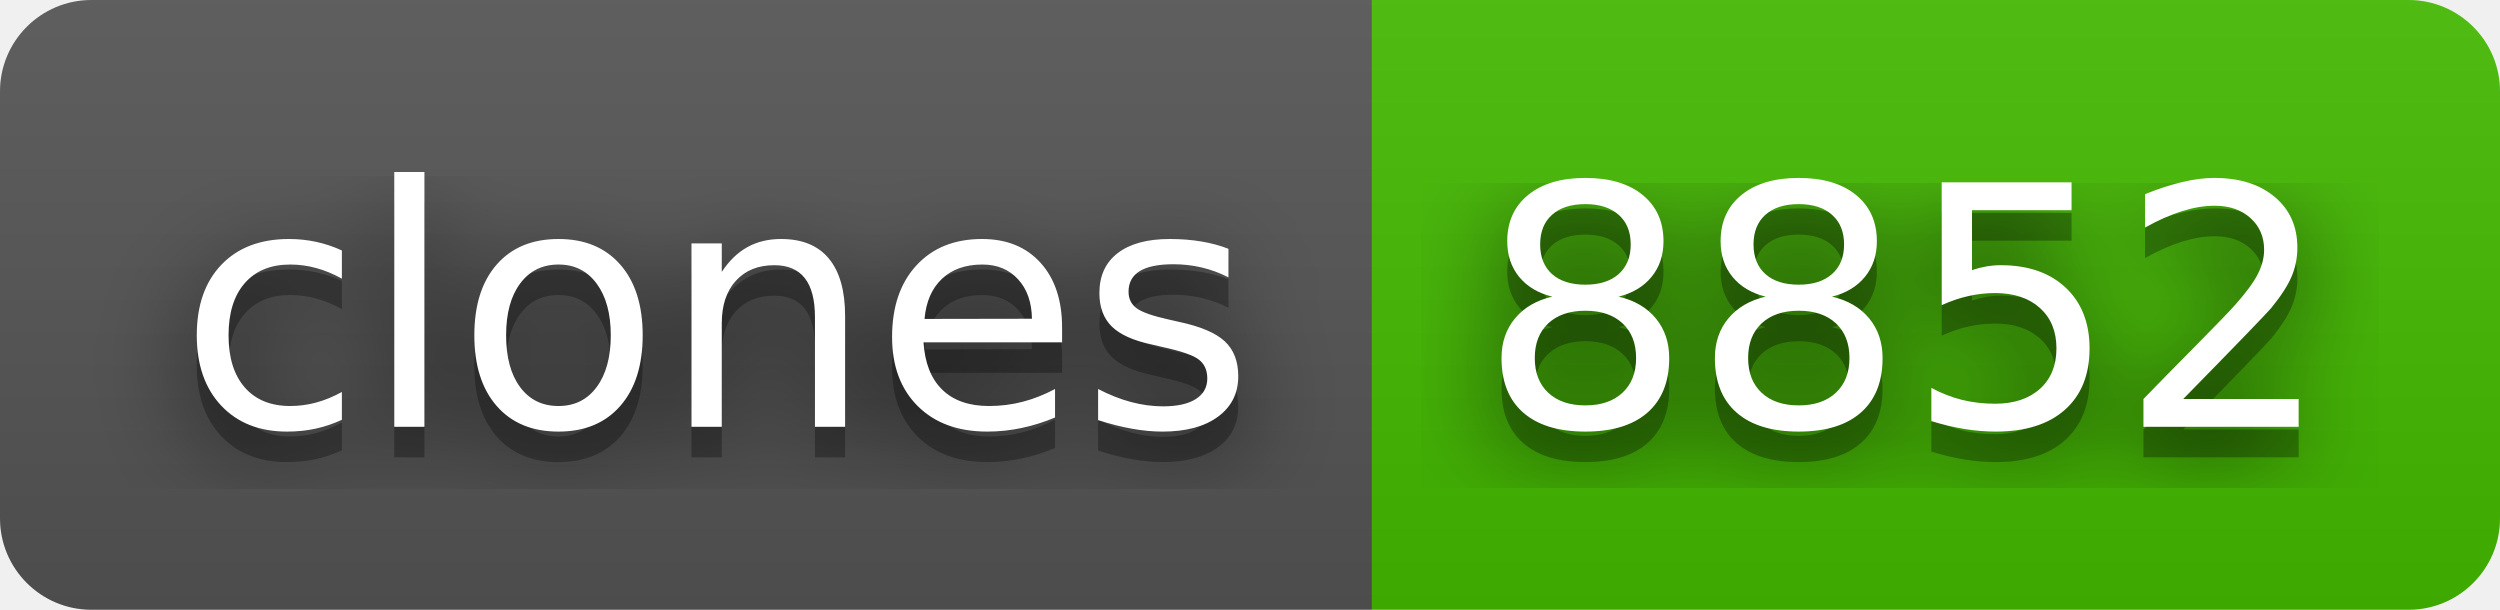
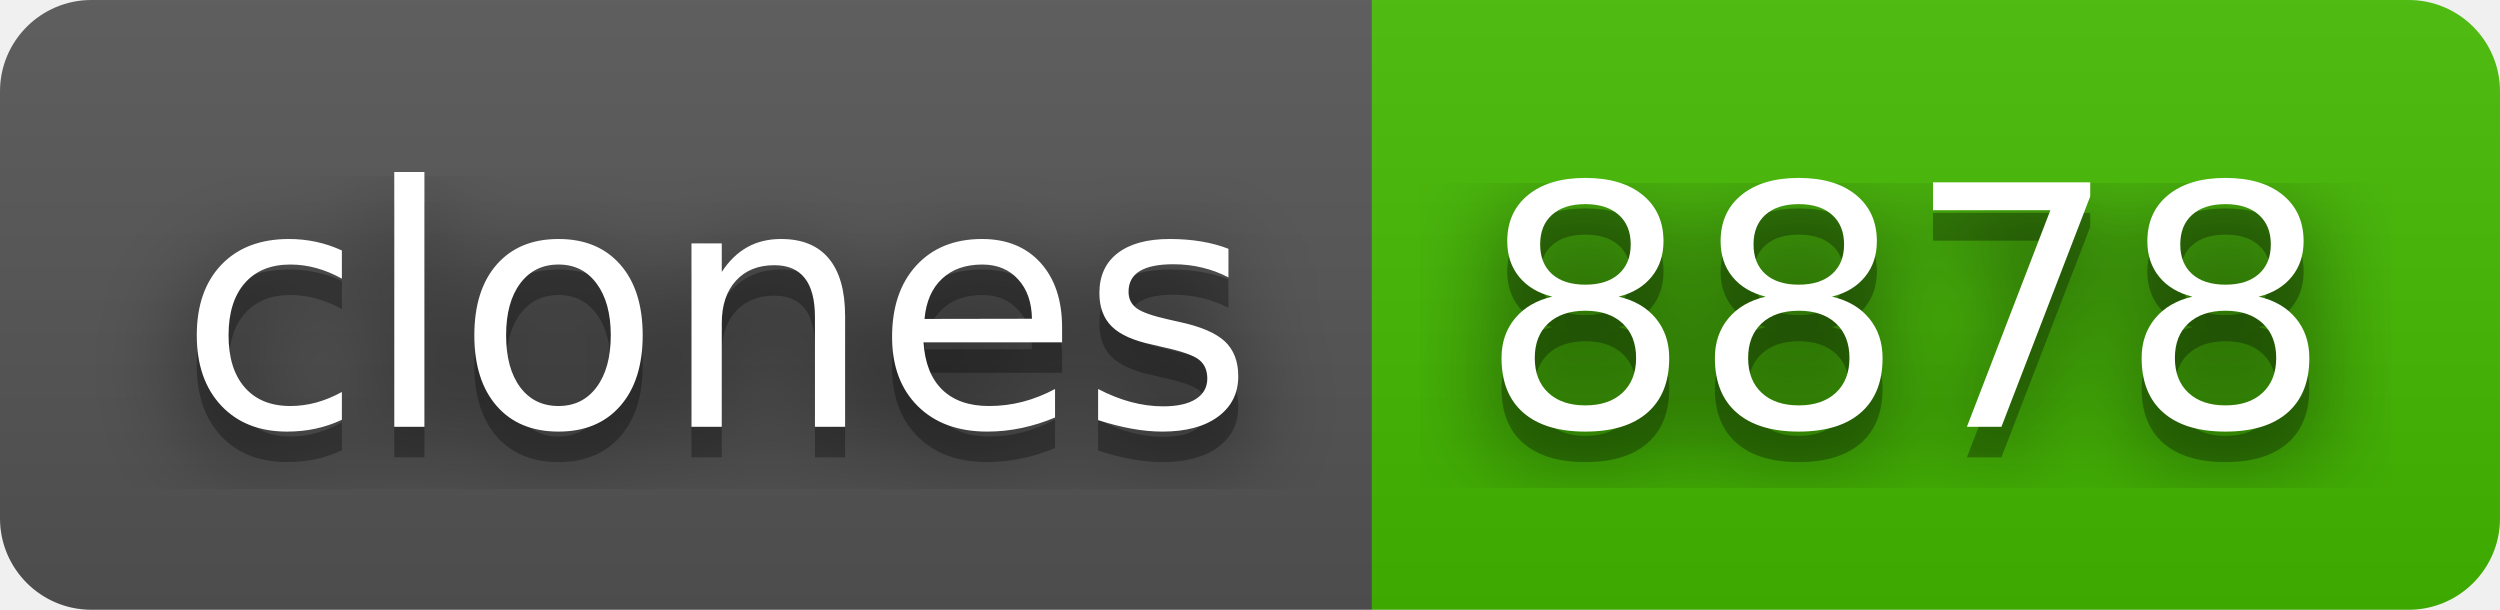
- <svg xmlns="http://www.w3.org/2000/svg" width="82" height="20" role="img" aria-label="clones: 8852">
+ <svg xmlns="http://www.w3.org/2000/svg" width="82" height="20" role="img" aria-label="clones: 8878">
  <filter id="blur">
    <feGaussianBlur stdDeviation="16" />
  </filter>
  <linearGradient id="s" x2="0" y2="100%">
    <stop offset="0" stop-color="#bbb" stop-opacity=".1" />
    <stop offset="1" stop-opacity=".1" />
  </linearGradient>
  <clipPath id="r">
    <rect width="82" height="20" rx="3" />
  </clipPath>
  <g clip-path="url(#r)">
    <rect width="45" height="20" fill="#555" />
    <rect x="45" width="37" height="20" fill="#4b0" />
    <rect width="82" height="20" fill="url(#s)" />
  </g>
  <g fill="#fff" text-anchor="middle" font-family="Verdana,Geneva,DejaVu Sans,sans-serif" text-rendering="geometricPrecision" font-size="110">
    <g transform="scale(.1)">
      <g aria-hidden="true" fill="#010101">
        <text x="235" y="150" fill-opacity=".8" filter="url(#blur)" textLength="350">clones</text>
        <text x="235" y="150" fill-opacity=".3" textLength="350">clones</text>
      </g>
      <text x="235" y="140" textLength="350">clones</text>
    </g>
    <g transform="scale(.1)">
      <g aria-hidden="true" fill="#010101">
-         <text x="625" y="150" fill-opacity=".8" filter="url(#blur)" textLength="270">8852</text>
-         <text x="625" y="150" fill-opacity=".3" textLength="270">8852</text>
+         <text x="625" y="150" fill-opacity=".8" filter="url(#blur)" textLength="270">8878</text>
+         <text x="625" y="150" fill-opacity=".3" textLength="270">8878</text>
      </g>
-       <text x="625" y="140" textLength="270">8852</text>
+       <text x="625" y="140" textLength="270">8878</text>
    </g>
  </g>
</svg>
